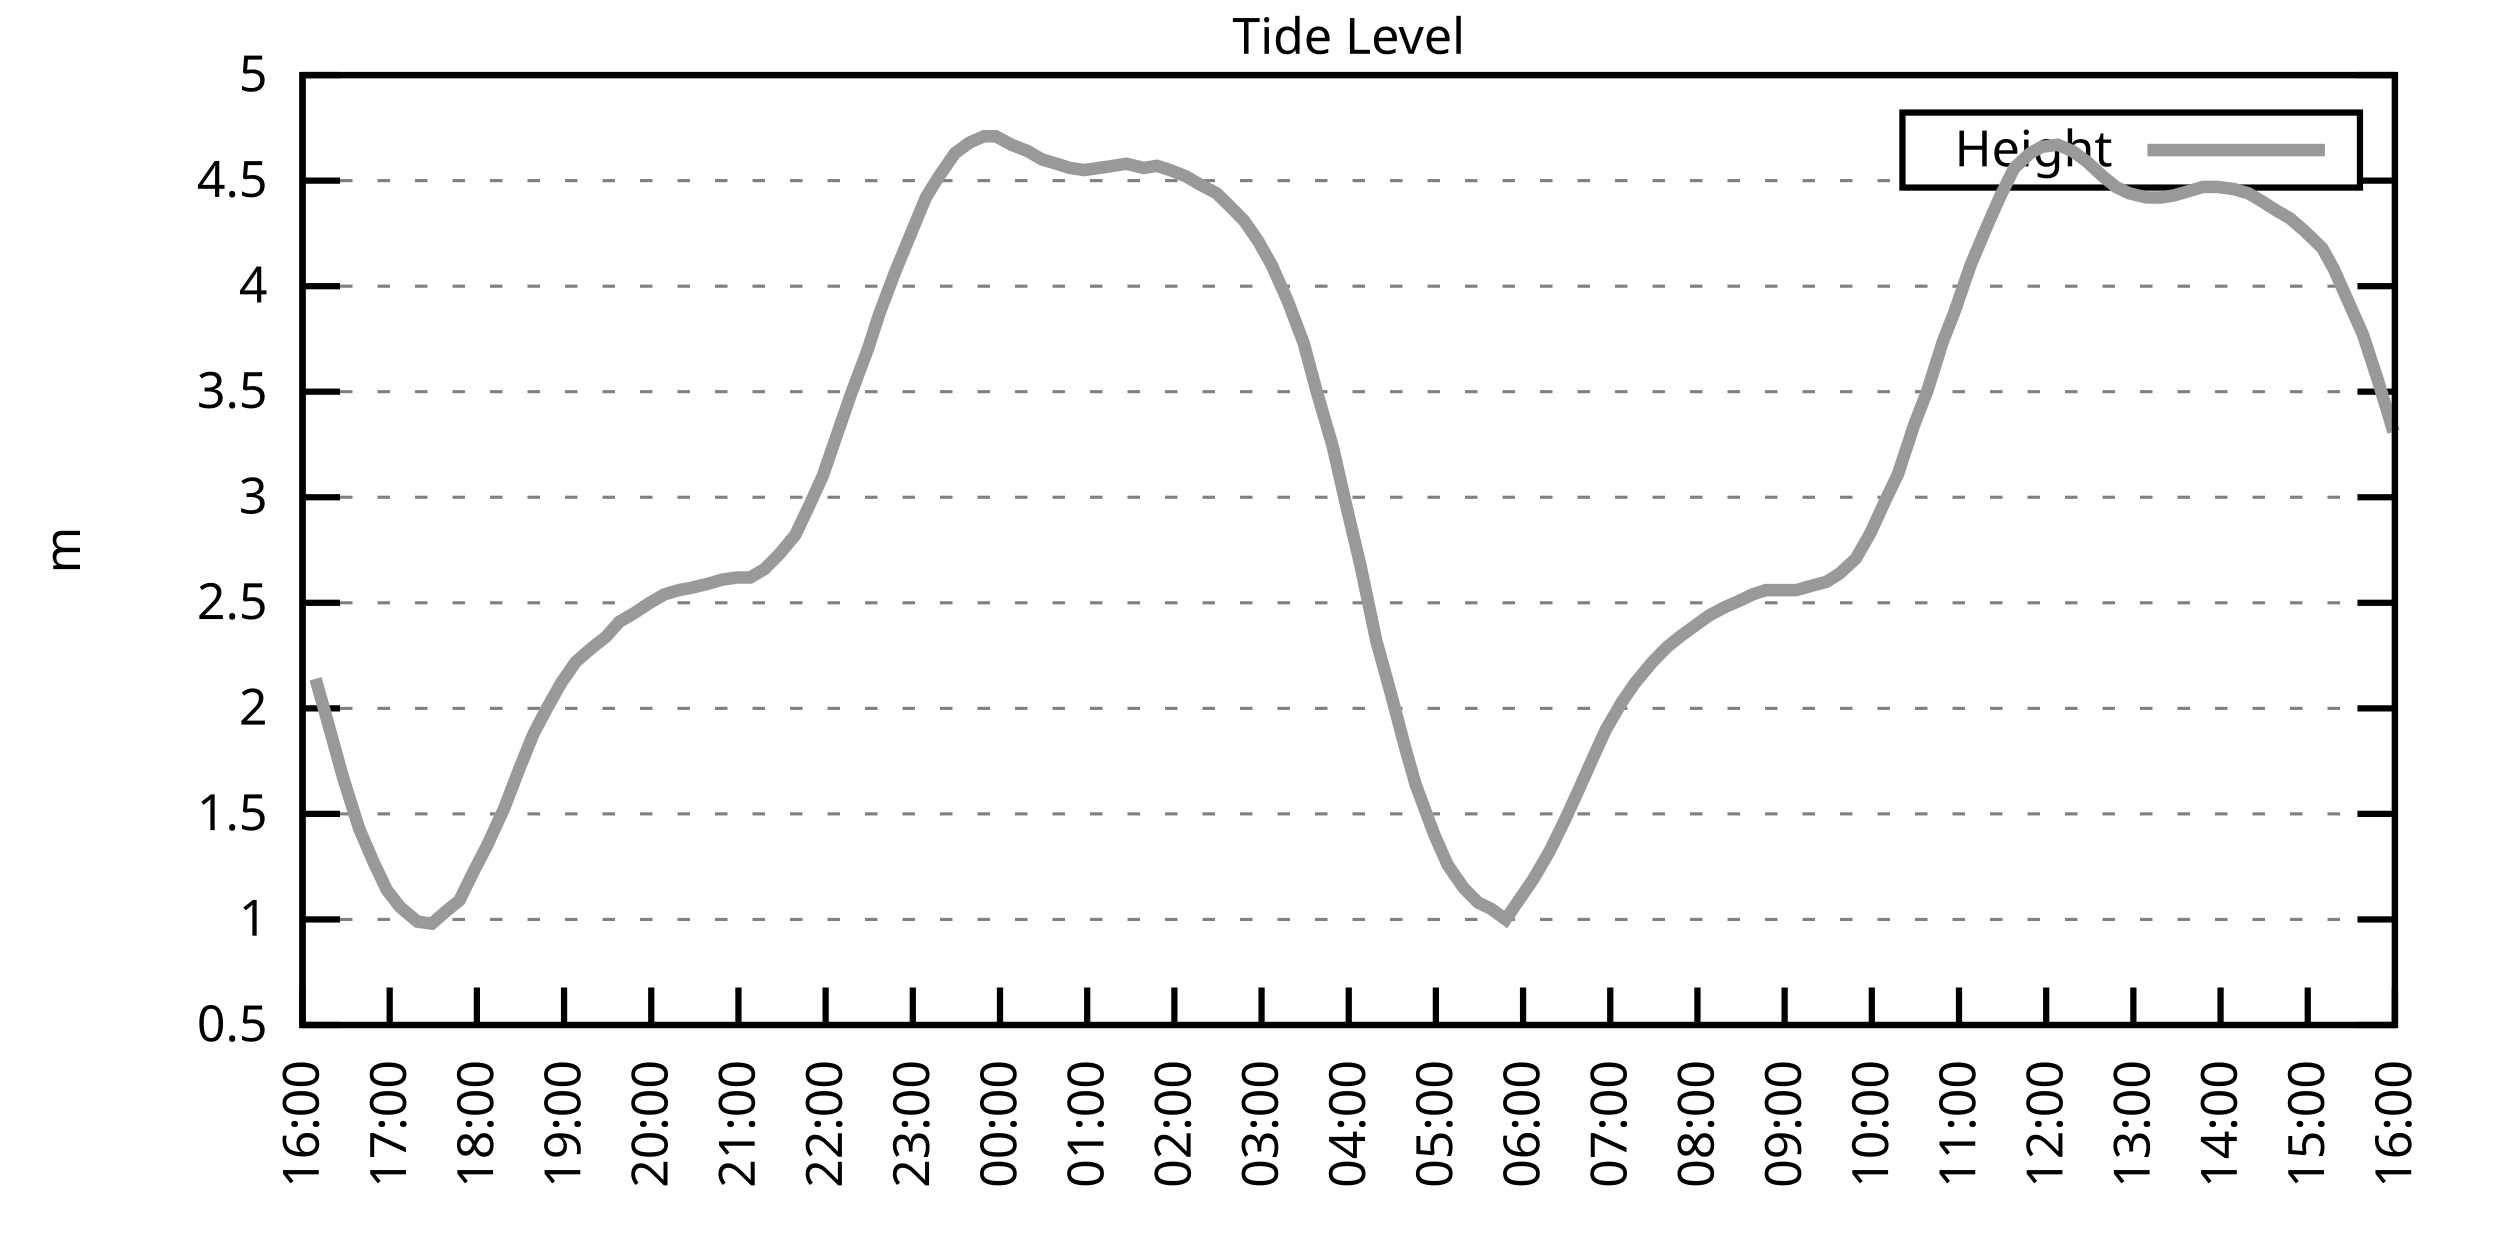
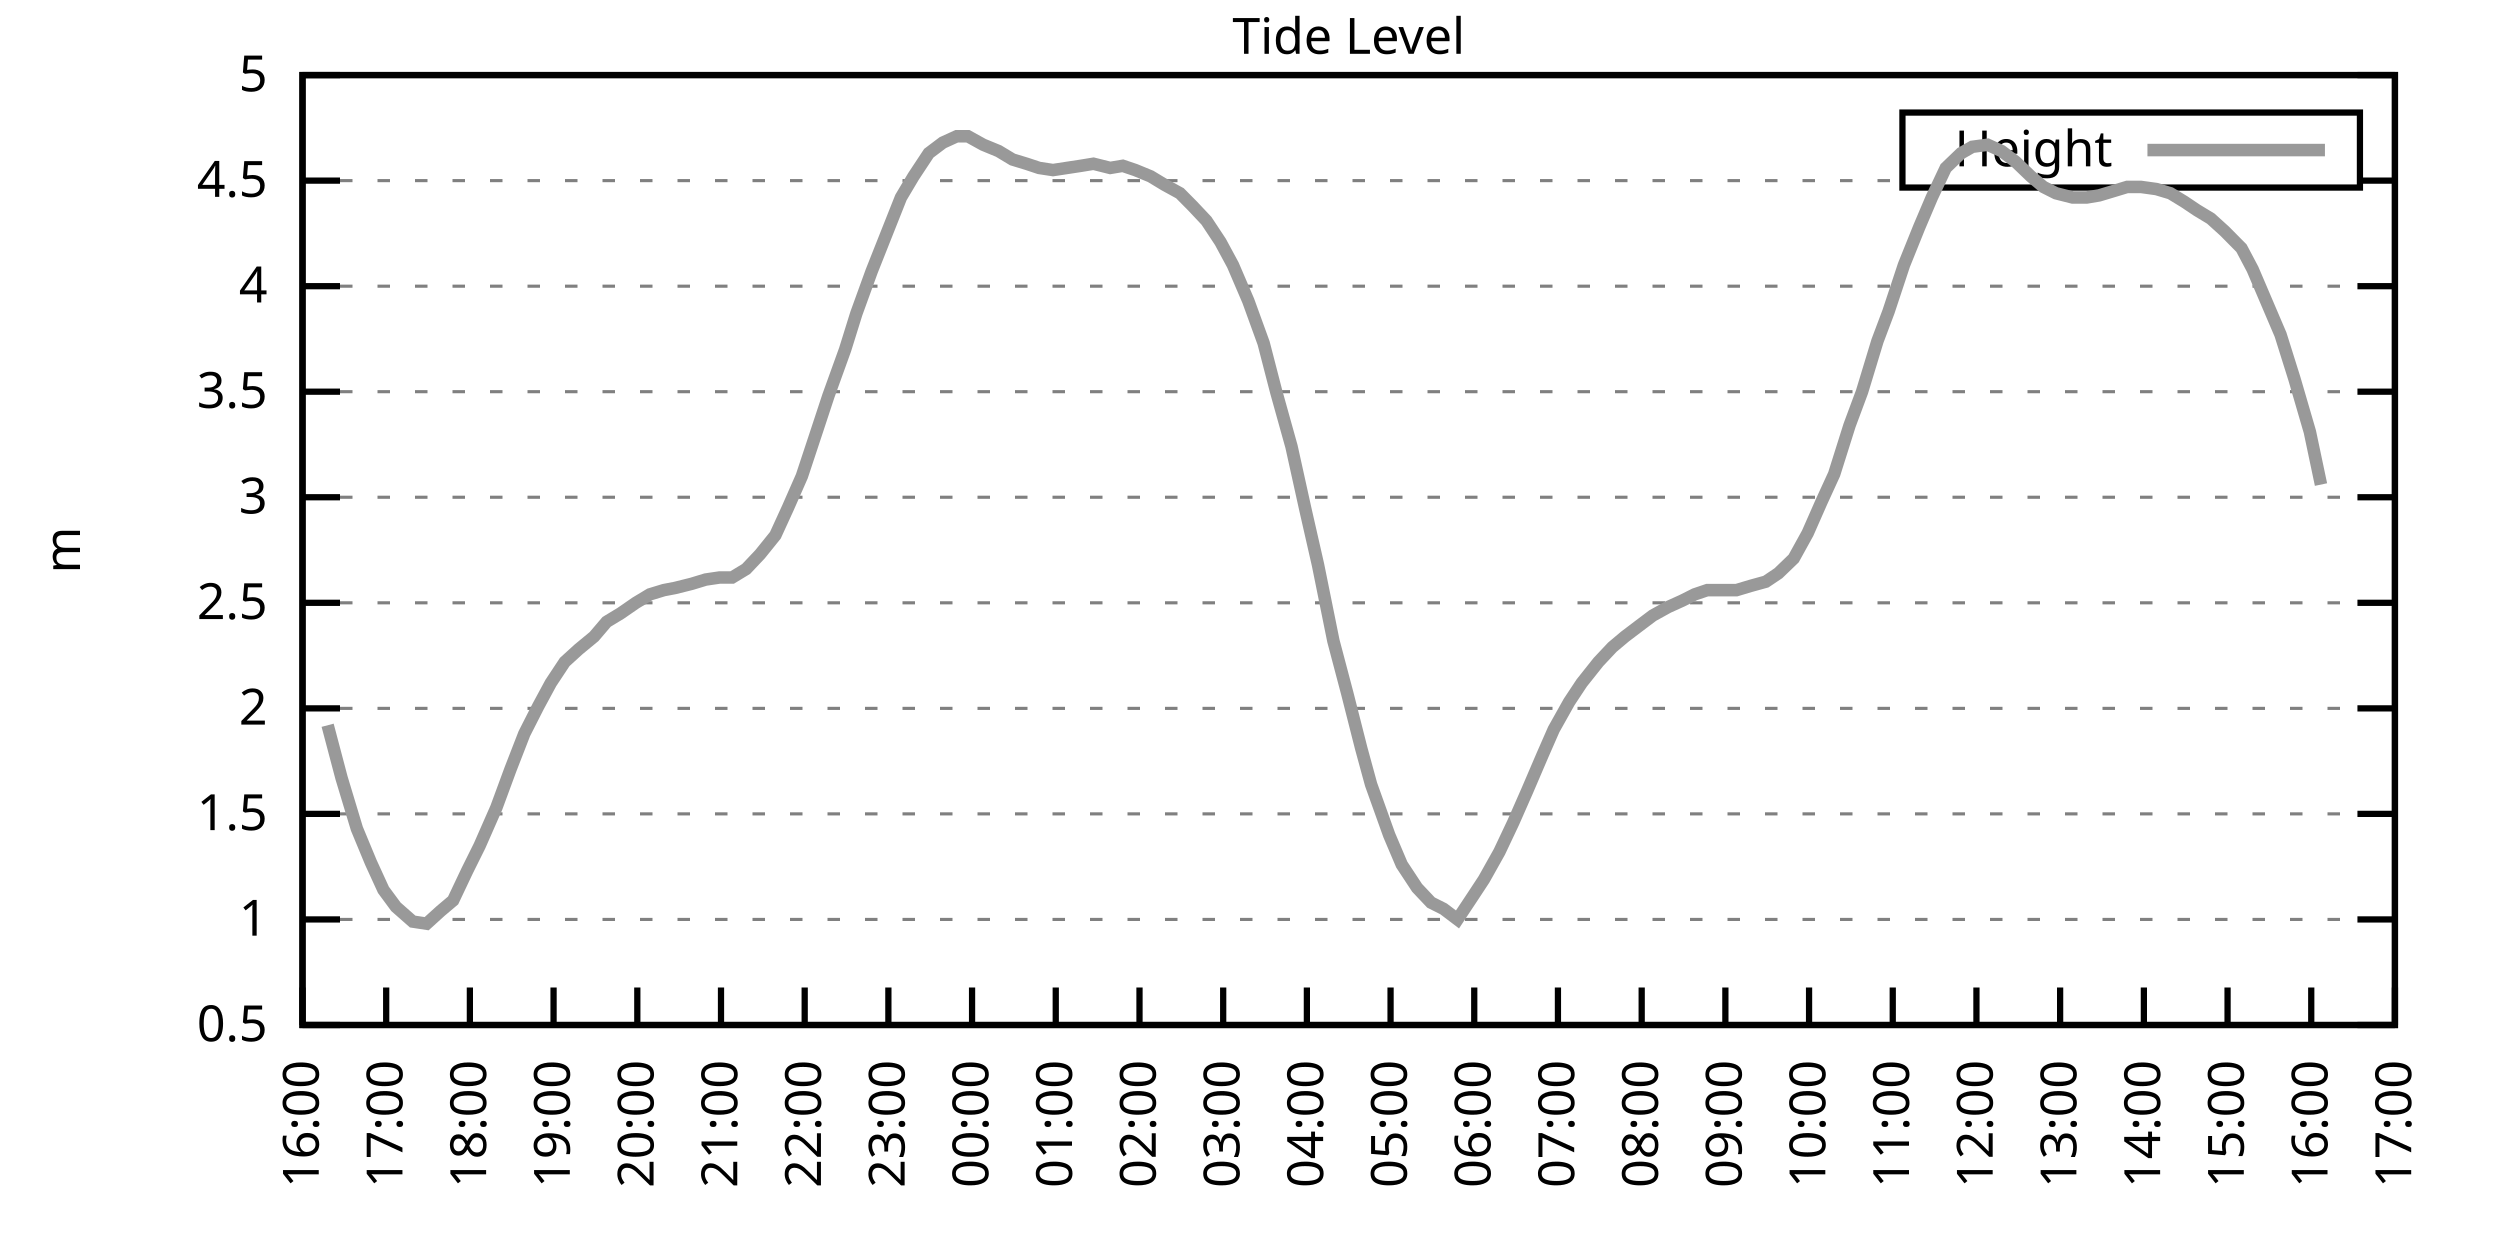
<svg xmlns="http://www.w3.org/2000/svg" xmlns:xlink="http://www.w3.org/1999/xlink" width="400" height="200" viewBox="0 0 400 200">
  <g id="gnuplot_canvas">
    <rect x="0" y="0" width="400" height="200" fill="none" />
    <defs>
      <circle id="gpDot" r="0.5" stroke-width="0.5" stroke="currentColor" />
      <path id="gpPt0" stroke-width="0.333" stroke="currentColor" d="M-1,0 h2 M0,-1 v2" />
      <path id="gpPt1" stroke-width="0.333" stroke="currentColor" d="M-1,-1 L1,1 M1,-1 L-1,1" />
      <path id="gpPt2" stroke-width="0.333" stroke="currentColor" d="M-1,0 L1,0 M0,-1 L0,1 M-1,-1 L1,1 M-1,1 L1,-1" />
      <rect id="gpPt3" stroke-width="0.333" stroke="currentColor" x="-1" y="-1" width="2" height="2" />
      <rect id="gpPt4" stroke-width="0.333" stroke="currentColor" fill="currentColor" x="-1" y="-1" width="2" height="2" />
      <circle id="gpPt5" stroke-width="0.333" stroke="currentColor" cx="0" cy="0" r="1" />
      <use xlink:href="#gpPt5" id="gpPt6" fill="currentColor" stroke="none" />
      <path id="gpPt7" stroke-width="0.333" stroke="currentColor" d="M0,-1.33 L-1.33,0.67 L1.33,0.67 z" />
      <use xlink:href="#gpPt7" id="gpPt8" fill="currentColor" stroke="none" />
      <use xlink:href="#gpPt7" id="gpPt9" stroke="currentColor" transform="rotate(180)" />
      <use xlink:href="#gpPt9" id="gpPt10" fill="currentColor" stroke="none" />
      <use xlink:href="#gpPt3" id="gpPt11" stroke="currentColor" transform="rotate(45)" />
      <use xlink:href="#gpPt11" id="gpPt12" fill="currentColor" stroke="none" />
      <path id="gpPt13" stroke-width="0.333" stroke="currentColor" d="M0,1.330 L1.265,0.411 L0.782,-1.067 L-0.782,-1.076 L-1.265,0.411 z" />
      <use xlink:href="#gpPt13" id="gpPt14" fill="currentColor" stroke="none" />
      <filter id="textbox" filterUnits="objectBoundingBox" x="0" y="0" height="1" width="1">
        <feFlood flood-color="white" flood-opacity="1" result="bgnd" />
        <feComposite in="SourceGraphic" in2="bgnd" operator="atop" />
      </filter>
      <filter id="greybox" filterUnits="objectBoundingBox" x="0" y="0" height="1" width="1">
        <feFlood flood-color="lightgrey" flood-opacity="1" result="grey" />
        <feComposite in="SourceGraphic" in2="grey" operator="atop" />
      </filter>
    </defs>
    <g fill="none" color="white" stroke="currentColor" stroke-width="1.00" stroke-linecap="butt" stroke-linejoin="miter">
</g>
    <g fill="none" color="black" stroke="currentColor" stroke-width="1.00" stroke-linecap="butt" stroke-linejoin="miter">
      <g stroke="none" shape-rendering="crispEdges">
        <polygon fill="rgb(255, 255, 255)" points="48.40,164.00 383.18,164.00 383.18,12.02 48.40,12.02 " />
      </g>
    </g>
    <g fill="none" color="black" stroke="currentColor" stroke-width="1.00" stroke-linecap="butt" stroke-linejoin="miter">
</g>
    <g fill="none" color="black" stroke="black" stroke-width="0.50" stroke-linecap="butt" stroke-linejoin="miter">
</g>
    <g fill="none" color="gray" stroke="currentColor" stroke-width="0.50" stroke-linecap="butt" stroke-linejoin="miter">
      <path stroke="gray" stroke-dasharray="2,4" class="gridline" d="M48.40,164.00 L383.19,164.00  " />
    </g>
    <g fill="none" color="gray" stroke="gray" stroke-width="1.00" stroke-linecap="butt" stroke-linejoin="miter">
</g>
    <g fill="none" color="black" stroke="currentColor" stroke-width="1.00" stroke-linecap="butt" stroke-linejoin="miter">
      <path stroke="black" d="M48.40,164.00 L54.40,164.00 M383.19,164.00 L377.19,164.00  " />
      <g transform="translate(42.80,166.60)" stroke="none" fill="black" font-family="Sans" font-size="8.00" text-anchor="end">
        <text>
          <tspan font-family="Sans"> 0.5</tspan>
        </text>
      </g>
    </g>
    <g fill="none" color="black" stroke="currentColor" stroke-width="1.00" stroke-linecap="butt" stroke-linejoin="miter">
</g>
    <g fill="none" color="black" stroke="black" stroke-width="0.50" stroke-linecap="butt" stroke-linejoin="miter">
</g>
    <g fill="none" color="gray" stroke="currentColor" stroke-width="0.50" stroke-linecap="butt" stroke-linejoin="miter">
      <path stroke="gray" stroke-dasharray="2,4" class="gridline" d="M48.40,147.11 L383.19,147.11  " />
    </g>
    <g fill="none" color="gray" stroke="gray" stroke-width="1.00" stroke-linecap="butt" stroke-linejoin="miter">
</g>
    <g fill="none" color="black" stroke="currentColor" stroke-width="1.00" stroke-linecap="butt" stroke-linejoin="miter">
      <path stroke="black" d="M48.40,147.11 L54.40,147.11 M383.19,147.11 L377.19,147.11  " />
      <g transform="translate(42.80,149.71)" stroke="none" fill="black" font-family="Sans" font-size="8.00" text-anchor="end">
        <text>
          <tspan font-family="Sans"> 1</tspan>
        </text>
      </g>
    </g>
    <g fill="none" color="black" stroke="currentColor" stroke-width="1.00" stroke-linecap="butt" stroke-linejoin="miter">
</g>
    <g fill="none" color="black" stroke="black" stroke-width="0.50" stroke-linecap="butt" stroke-linejoin="miter">
</g>
    <g fill="none" color="gray" stroke="currentColor" stroke-width="0.50" stroke-linecap="butt" stroke-linejoin="miter">
      <path stroke="gray" stroke-dasharray="2,4" class="gridline" d="M48.40,130.22 L383.19,130.22  " />
    </g>
    <g fill="none" color="gray" stroke="gray" stroke-width="1.00" stroke-linecap="butt" stroke-linejoin="miter">
</g>
    <g fill="none" color="black" stroke="currentColor" stroke-width="1.00" stroke-linecap="butt" stroke-linejoin="miter">
      <path stroke="black" d="M48.40,130.22 L54.40,130.22 M383.19,130.22 L377.19,130.22  " />
      <g transform="translate(42.80,132.82)" stroke="none" fill="black" font-family="Sans" font-size="8.00" text-anchor="end">
        <text>
          <tspan font-family="Sans"> 1.5</tspan>
        </text>
      </g>
    </g>
    <g fill="none" color="black" stroke="currentColor" stroke-width="1.00" stroke-linecap="butt" stroke-linejoin="miter">
</g>
    <g fill="none" color="black" stroke="black" stroke-width="0.50" stroke-linecap="butt" stroke-linejoin="miter">
</g>
    <g fill="none" color="gray" stroke="currentColor" stroke-width="0.50" stroke-linecap="butt" stroke-linejoin="miter">
      <path stroke="gray" stroke-dasharray="2,4" class="gridline" d="M48.40,113.34 L383.19,113.34  " />
    </g>
    <g fill="none" color="gray" stroke="gray" stroke-width="1.00" stroke-linecap="butt" stroke-linejoin="miter">
</g>
    <g fill="none" color="black" stroke="currentColor" stroke-width="1.00" stroke-linecap="butt" stroke-linejoin="miter">
      <path stroke="black" d="M48.40,113.34 L54.40,113.34 M383.19,113.34 L377.19,113.34  " />
      <g transform="translate(42.80,115.94)" stroke="none" fill="black" font-family="Sans" font-size="8.00" text-anchor="end">
        <text>
          <tspan font-family="Sans"> 2</tspan>
        </text>
      </g>
    </g>
    <g fill="none" color="black" stroke="currentColor" stroke-width="1.00" stroke-linecap="butt" stroke-linejoin="miter">
</g>
    <g fill="none" color="black" stroke="black" stroke-width="0.50" stroke-linecap="butt" stroke-linejoin="miter">
</g>
    <g fill="none" color="gray" stroke="currentColor" stroke-width="0.50" stroke-linecap="butt" stroke-linejoin="miter">
      <path stroke="gray" stroke-dasharray="2,4" class="gridline" d="M48.40,96.45 L383.19,96.45  " />
    </g>
    <g fill="none" color="gray" stroke="gray" stroke-width="1.00" stroke-linecap="butt" stroke-linejoin="miter">
</g>
    <g fill="none" color="black" stroke="currentColor" stroke-width="1.00" stroke-linecap="butt" stroke-linejoin="miter">
      <path stroke="black" d="M48.40,96.45 L54.40,96.45 M383.19,96.45 L377.19,96.45  " />
      <g transform="translate(42.80,99.05)" stroke="none" fill="black" font-family="Sans" font-size="8.00" text-anchor="end">
        <text>
          <tspan font-family="Sans"> 2.5</tspan>
        </text>
      </g>
    </g>
    <g fill="none" color="black" stroke="currentColor" stroke-width="1.00" stroke-linecap="butt" stroke-linejoin="miter">
</g>
    <g fill="none" color="black" stroke="black" stroke-width="0.50" stroke-linecap="butt" stroke-linejoin="miter">
</g>
    <g fill="none" color="gray" stroke="currentColor" stroke-width="0.50" stroke-linecap="butt" stroke-linejoin="miter">
      <path stroke="gray" stroke-dasharray="2,4" class="gridline" d="M48.40,79.56 L383.19,79.56  " />
    </g>
    <g fill="none" color="gray" stroke="gray" stroke-width="1.00" stroke-linecap="butt" stroke-linejoin="miter">
</g>
    <g fill="none" color="black" stroke="currentColor" stroke-width="1.00" stroke-linecap="butt" stroke-linejoin="miter">
      <path stroke="black" d="M48.40,79.56 L54.40,79.56 M383.19,79.56 L377.19,79.56  " />
      <g transform="translate(42.80,82.16)" stroke="none" fill="black" font-family="Sans" font-size="8.00" text-anchor="end">
        <text>
          <tspan font-family="Sans"> 3</tspan>
        </text>
      </g>
    </g>
    <g fill="none" color="black" stroke="currentColor" stroke-width="1.00" stroke-linecap="butt" stroke-linejoin="miter">
</g>
    <g fill="none" color="black" stroke="black" stroke-width="0.50" stroke-linecap="butt" stroke-linejoin="miter">
</g>
    <g fill="none" color="gray" stroke="currentColor" stroke-width="0.50" stroke-linecap="butt" stroke-linejoin="miter">
      <path stroke="gray" stroke-dasharray="2,4" class="gridline" d="M48.40,62.67 L383.19,62.67  " />
    </g>
    <g fill="none" color="gray" stroke="gray" stroke-width="1.00" stroke-linecap="butt" stroke-linejoin="miter">
</g>
    <g fill="none" color="black" stroke="currentColor" stroke-width="1.00" stroke-linecap="butt" stroke-linejoin="miter">
      <path stroke="black" d="M48.40,62.67 L54.40,62.67 M383.19,62.67 L377.19,62.67  " />
      <g transform="translate(42.80,65.27)" stroke="none" fill="black" font-family="Sans" font-size="8.00" text-anchor="end">
        <text>
          <tspan font-family="Sans"> 3.5</tspan>
        </text>
      </g>
    </g>
    <g fill="none" color="black" stroke="currentColor" stroke-width="1.00" stroke-linecap="butt" stroke-linejoin="miter">
</g>
    <g fill="none" color="black" stroke="black" stroke-width="0.50" stroke-linecap="butt" stroke-linejoin="miter">
</g>
    <g fill="none" color="gray" stroke="currentColor" stroke-width="0.50" stroke-linecap="butt" stroke-linejoin="miter">
      <path stroke="gray" stroke-dasharray="2,4" class="gridline" d="M48.40,45.79 L383.19,45.79  " />
    </g>
    <g fill="none" color="gray" stroke="gray" stroke-width="1.00" stroke-linecap="butt" stroke-linejoin="miter">
</g>
    <g fill="none" color="black" stroke="currentColor" stroke-width="1.00" stroke-linecap="butt" stroke-linejoin="miter">
      <path stroke="black" d="M48.40,45.79 L54.40,45.79 M383.19,45.79 L377.19,45.79  " />
      <g transform="translate(42.80,48.39)" stroke="none" fill="black" font-family="Sans" font-size="8.00" text-anchor="end">
        <text>
          <tspan font-family="Sans"> 4</tspan>
        </text>
      </g>
    </g>
    <g fill="none" color="black" stroke="currentColor" stroke-width="1.00" stroke-linecap="butt" stroke-linejoin="miter">
</g>
    <g fill="none" color="black" stroke="black" stroke-width="0.50" stroke-linecap="butt" stroke-linejoin="miter">
</g>
    <g fill="none" color="gray" stroke="currentColor" stroke-width="0.50" stroke-linecap="butt" stroke-linejoin="miter">
      <path stroke="gray" stroke-dasharray="2,4" class="gridline" d="M48.40,28.90 L304.39,28.90 M377.59,28.90 L383.19,28.90  " />
    </g>
    <g fill="none" color="gray" stroke="gray" stroke-width="1.00" stroke-linecap="butt" stroke-linejoin="miter">
</g>
    <g fill="none" color="black" stroke="currentColor" stroke-width="1.00" stroke-linecap="butt" stroke-linejoin="miter">
      <path stroke="black" d="M48.40,28.90 L54.40,28.90 M383.19,28.90 L377.19,28.90  " />
      <g transform="translate(42.80,31.50)" stroke="none" fill="black" font-family="Sans" font-size="8.00" text-anchor="end">
        <text>
          <tspan font-family="Sans"> 4.5</tspan>
        </text>
      </g>
    </g>
    <g fill="none" color="black" stroke="currentColor" stroke-width="1.00" stroke-linecap="butt" stroke-linejoin="miter">
</g>
    <g fill="none" color="black" stroke="black" stroke-width="0.50" stroke-linecap="butt" stroke-linejoin="miter">
</g>
    <g fill="none" color="gray" stroke="currentColor" stroke-width="0.50" stroke-linecap="butt" stroke-linejoin="miter">
      <path stroke="gray" stroke-dasharray="2,4" class="gridline" d="M48.40,12.01 L383.19,12.01  " />
    </g>
    <g fill="none" color="gray" stroke="gray" stroke-width="1.00" stroke-linecap="butt" stroke-linejoin="miter">
</g>
    <g fill="none" color="black" stroke="currentColor" stroke-width="1.00" stroke-linecap="butt" stroke-linejoin="miter">
      <path stroke="black" d="M48.40,12.01 L54.40,12.01 M383.19,12.01 L377.19,12.01  " />
      <g transform="translate(42.80,14.61)" stroke="none" fill="black" font-family="Sans" font-size="8.00" text-anchor="end">
        <text>
          <tspan font-family="Sans"> 5</tspan>
        </text>
      </g>
    </g>
    <g fill="none" color="black" stroke="currentColor" stroke-width="1.00" stroke-linecap="butt" stroke-linejoin="miter">
      <path stroke="black" d="M48.40,164.00 L48.40,158.00  " />
      <g transform="translate(51.00,169.60) rotate(270.00)" stroke="none" fill="black" font-family="Sans" font-size="8.00" text-anchor="end">
        <text>
          <tspan font-family="Sans">16:00</tspan>
        </text>
      </g>
    </g>
    <g fill="none" color="black" stroke="currentColor" stroke-width="1.00" stroke-linecap="butt" stroke-linejoin="miter">
-       <path stroke="black" d="M62.35,164.00 L62.35,158.00  " />
-       <g transform="translate(64.95,169.60) rotate(270.00)" stroke="none" fill="black" font-family="Sans" font-size="8.00" text-anchor="end">
+       <path stroke="black" d="M61.79,164.00 L61.79,158.00  " />
+       <g transform="translate(64.39,169.60) rotate(270.00)" stroke="none" fill="black" font-family="Sans" font-size="8.00" text-anchor="end">
        <text>
          <tspan font-family="Sans">17:00</tspan>
        </text>
      </g>
    </g>
    <g fill="none" color="black" stroke="currentColor" stroke-width="1.00" stroke-linecap="butt" stroke-linejoin="miter">
-       <path stroke="black" d="M76.30,164.00 L76.30,158.00  " />
-       <g transform="translate(78.90,169.60) rotate(270.00)" stroke="none" fill="black" font-family="Sans" font-size="8.00" text-anchor="end">
+       <path stroke="black" d="M75.18,164.00 L75.18,158.00  " />
+       <g transform="translate(77.78,169.60) rotate(270.00)" stroke="none" fill="black" font-family="Sans" font-size="8.00" text-anchor="end">
        <text>
          <tspan font-family="Sans">18:00</tspan>
        </text>
      </g>
    </g>
    <g fill="none" color="black" stroke="currentColor" stroke-width="1.00" stroke-linecap="butt" stroke-linejoin="miter">
-       <path stroke="black" d="M90.25,164.00 L90.25,158.00  " />
-       <g transform="translate(92.85,169.60) rotate(270.00)" stroke="none" fill="black" font-family="Sans" font-size="8.00" text-anchor="end">
+       <path stroke="black" d="M88.57,164.00 L88.57,158.00  " />
+       <g transform="translate(91.17,169.60) rotate(270.00)" stroke="none" fill="black" font-family="Sans" font-size="8.00" text-anchor="end">
        <text>
          <tspan font-family="Sans">19:00</tspan>
        </text>
      </g>
    </g>
    <g fill="none" color="black" stroke="currentColor" stroke-width="1.00" stroke-linecap="butt" stroke-linejoin="miter">
-       <path stroke="black" d="M104.20,164.00 L104.20,158.00  " />
-       <g transform="translate(106.80,169.60) rotate(270.00)" stroke="none" fill="black" font-family="Sans" font-size="8.00" text-anchor="end">
+       <path stroke="black" d="M101.97,164.00 L101.97,158.00  " />
+       <g transform="translate(104.57,169.60) rotate(270.00)" stroke="none" fill="black" font-family="Sans" font-size="8.00" text-anchor="end">
        <text>
          <tspan font-family="Sans">20:00</tspan>
        </text>
      </g>
    </g>
    <g fill="none" color="black" stroke="currentColor" stroke-width="1.00" stroke-linecap="butt" stroke-linejoin="miter">
-       <path stroke="black" d="M118.15,164.00 L118.15,158.00  " />
-       <g transform="translate(120.75,169.60) rotate(270.00)" stroke="none" fill="black" font-family="Sans" font-size="8.00" text-anchor="end">
+       <path stroke="black" d="M115.36,164.00 L115.36,158.00  " />
+       <g transform="translate(117.96,169.60) rotate(270.00)" stroke="none" fill="black" font-family="Sans" font-size="8.00" text-anchor="end">
        <text>
          <tspan font-family="Sans">21:00</tspan>
        </text>
      </g>
    </g>
    <g fill="none" color="black" stroke="currentColor" stroke-width="1.00" stroke-linecap="butt" stroke-linejoin="miter">
-       <path stroke="black" d="M132.10,164.00 L132.10,158.00  " />
-       <g transform="translate(134.70,169.60) rotate(270.00)" stroke="none" fill="black" font-family="Sans" font-size="8.00" text-anchor="end">
+       <path stroke="black" d="M128.75,164.00 L128.75,158.00  " />
+       <g transform="translate(131.35,169.60) rotate(270.00)" stroke="none" fill="black" font-family="Sans" font-size="8.00" text-anchor="end">
        <text>
          <tspan font-family="Sans">22:00</tspan>
        </text>
      </g>
    </g>
    <g fill="none" color="black" stroke="currentColor" stroke-width="1.00" stroke-linecap="butt" stroke-linejoin="miter">
-       <path stroke="black" d="M146.05,164.00 L146.05,158.00  " />
-       <g transform="translate(148.65,169.60) rotate(270.00)" stroke="none" fill="black" font-family="Sans" font-size="8.00" text-anchor="end">
+       <path stroke="black" d="M142.14,164.00 L142.14,158.00  " />
+       <g transform="translate(144.74,169.60) rotate(270.00)" stroke="none" fill="black" font-family="Sans" font-size="8.00" text-anchor="end">
        <text>
          <tspan font-family="Sans">23:00</tspan>
        </text>
      </g>
    </g>
    <g fill="none" color="black" stroke="currentColor" stroke-width="1.00" stroke-linecap="butt" stroke-linejoin="miter">
-       <path stroke="black" d="M160.00,164.00 L160.00,158.00  " />
-       <g transform="translate(162.60,169.60) rotate(270.00)" stroke="none" fill="black" font-family="Sans" font-size="8.00" text-anchor="end">
+       <path stroke="black" d="M155.53,164.00 L155.53,158.00  " />
+       <g transform="translate(158.13,169.60) rotate(270.00)" stroke="none" fill="black" font-family="Sans" font-size="8.00" text-anchor="end">
        <text>
          <tspan font-family="Sans">00:00</tspan>
        </text>
      </g>
    </g>
    <g fill="none" color="black" stroke="currentColor" stroke-width="1.00" stroke-linecap="butt" stroke-linejoin="miter">
-       <path stroke="black" d="M173.95,164.00 L173.95,158.00  " />
-       <g transform="translate(176.55,169.60) rotate(270.00)" stroke="none" fill="black" font-family="Sans" font-size="8.00" text-anchor="end">
+       <path stroke="black" d="M168.92,164.00 L168.92,158.00  " />
+       <g transform="translate(171.52,169.60) rotate(270.00)" stroke="none" fill="black" font-family="Sans" font-size="8.00" text-anchor="end">
        <text>
          <tspan font-family="Sans">01:00</tspan>
        </text>
      </g>
    </g>
    <g fill="none" color="black" stroke="currentColor" stroke-width="1.00" stroke-linecap="butt" stroke-linejoin="miter">
-       <path stroke="black" d="M187.90,164.00 L187.90,158.00  " />
-       <g transform="translate(190.50,169.60) rotate(270.00)" stroke="none" fill="black" font-family="Sans" font-size="8.00" text-anchor="end">
+       <path stroke="black" d="M182.32,164.00 L182.32,158.00  " />
+       <g transform="translate(184.92,169.60) rotate(270.00)" stroke="none" fill="black" font-family="Sans" font-size="8.00" text-anchor="end">
        <text>
          <tspan font-family="Sans">02:00</tspan>
        </text>
      </g>
    </g>
    <g fill="none" color="black" stroke="currentColor" stroke-width="1.00" stroke-linecap="butt" stroke-linejoin="miter">
-       <path stroke="black" d="M201.85,164.00 L201.85,158.00  " />
-       <g transform="translate(204.45,169.60) rotate(270.00)" stroke="none" fill="black" font-family="Sans" font-size="8.00" text-anchor="end">
+       <path stroke="black" d="M195.71,164.00 L195.71,158.00  " />
+       <g transform="translate(198.31,169.60) rotate(270.00)" stroke="none" fill="black" font-family="Sans" font-size="8.00" text-anchor="end">
        <text>
          <tspan font-family="Sans">03:00</tspan>
        </text>
      </g>
    </g>
    <g fill="none" color="black" stroke="currentColor" stroke-width="1.00" stroke-linecap="butt" stroke-linejoin="miter">
-       <path stroke="black" d="M215.80,164.00 L215.80,158.00  " />
-       <g transform="translate(218.40,169.60) rotate(270.00)" stroke="none" fill="black" font-family="Sans" font-size="8.00" text-anchor="end">
+       <path stroke="black" d="M209.10,164.00 L209.10,158.00  " />
+       <g transform="translate(211.70,169.60) rotate(270.00)" stroke="none" fill="black" font-family="Sans" font-size="8.00" text-anchor="end">
        <text>
          <tspan font-family="Sans">04:00</tspan>
        </text>
      </g>
    </g>
    <g fill="none" color="black" stroke="currentColor" stroke-width="1.00" stroke-linecap="butt" stroke-linejoin="miter">
-       <path stroke="black" d="M229.74,164.00 L229.74,158.00  " />
-       <g transform="translate(232.34,169.60) rotate(270.00)" stroke="none" fill="black" font-family="Sans" font-size="8.00" text-anchor="end">
+       <path stroke="black" d="M222.49,164.00 L222.49,158.00  " />
+       <g transform="translate(225.09,169.60) rotate(270.00)" stroke="none" fill="black" font-family="Sans" font-size="8.00" text-anchor="end">
        <text>
          <tspan font-family="Sans">05:00</tspan>
        </text>
      </g>
    </g>
    <g fill="none" color="black" stroke="currentColor" stroke-width="1.00" stroke-linecap="butt" stroke-linejoin="miter">
-       <path stroke="black" d="M243.69,164.00 L243.69,158.00  " />
-       <g transform="translate(246.29,169.60) rotate(270.00)" stroke="none" fill="black" font-family="Sans" font-size="8.00" text-anchor="end">
+       <path stroke="black" d="M235.88,164.00 L235.88,158.00  " />
+       <g transform="translate(238.48,169.60) rotate(270.00)" stroke="none" fill="black" font-family="Sans" font-size="8.00" text-anchor="end">
        <text>
          <tspan font-family="Sans">06:00</tspan>
        </text>
      </g>
    </g>
    <g fill="none" color="black" stroke="currentColor" stroke-width="1.00" stroke-linecap="butt" stroke-linejoin="miter">
-       <path stroke="black" d="M257.64,164.00 L257.64,158.00  " />
-       <g transform="translate(260.24,169.60) rotate(270.00)" stroke="none" fill="black" font-family="Sans" font-size="8.00" text-anchor="end">
+       <path stroke="black" d="M249.27,164.00 L249.27,158.00  " />
+       <g transform="translate(251.87,169.60) rotate(270.00)" stroke="none" fill="black" font-family="Sans" font-size="8.00" text-anchor="end">
        <text>
          <tspan font-family="Sans">07:00</tspan>
        </text>
      </g>
    </g>
    <g fill="none" color="black" stroke="currentColor" stroke-width="1.00" stroke-linecap="butt" stroke-linejoin="miter">
-       <path stroke="black" d="M271.59,164.00 L271.59,158.00  " />
-       <g transform="translate(274.19,169.60) rotate(270.00)" stroke="none" fill="black" font-family="Sans" font-size="8.00" text-anchor="end">
+       <path stroke="black" d="M262.67,164.00 L262.67,158.00  " />
+       <g transform="translate(265.27,169.60) rotate(270.00)" stroke="none" fill="black" font-family="Sans" font-size="8.00" text-anchor="end">
        <text>
          <tspan font-family="Sans">08:00</tspan>
        </text>
      </g>
    </g>
    <g fill="none" color="black" stroke="currentColor" stroke-width="1.00" stroke-linecap="butt" stroke-linejoin="miter">
-       <path stroke="black" d="M285.54,164.00 L285.54,158.00  " />
-       <g transform="translate(288.14,169.60) rotate(270.00)" stroke="none" fill="black" font-family="Sans" font-size="8.00" text-anchor="end">
+       <path stroke="black" d="M276.06,164.00 L276.06,158.00  " />
+       <g transform="translate(278.66,169.60) rotate(270.00)" stroke="none" fill="black" font-family="Sans" font-size="8.00" text-anchor="end">
        <text>
          <tspan font-family="Sans">09:00</tspan>
        </text>
      </g>
    </g>
    <g fill="none" color="black" stroke="currentColor" stroke-width="1.00" stroke-linecap="butt" stroke-linejoin="miter">
-       <path stroke="black" d="M299.49,164.00 L299.49,158.00  " />
-       <g transform="translate(302.09,169.60) rotate(270.00)" stroke="none" fill="black" font-family="Sans" font-size="8.00" text-anchor="end">
+       <path stroke="black" d="M289.45,164.00 L289.45,158.00  " />
+       <g transform="translate(292.05,169.60) rotate(270.00)" stroke="none" fill="black" font-family="Sans" font-size="8.00" text-anchor="end">
        <text>
          <tspan font-family="Sans">10:00</tspan>
        </text>
      </g>
    </g>
    <g fill="none" color="black" stroke="currentColor" stroke-width="1.00" stroke-linecap="butt" stroke-linejoin="miter">
-       <path stroke="black" d="M313.44,164.00 L313.44,158.00  " />
-       <g transform="translate(316.04,169.60) rotate(270.00)" stroke="none" fill="black" font-family="Sans" font-size="8.00" text-anchor="end">
+       <path stroke="black" d="M302.84,164.00 L302.84,158.00  " />
+       <g transform="translate(305.44,169.60) rotate(270.00)" stroke="none" fill="black" font-family="Sans" font-size="8.00" text-anchor="end">
        <text>
          <tspan font-family="Sans">11:00</tspan>
        </text>
      </g>
    </g>
    <g fill="none" color="black" stroke="currentColor" stroke-width="1.00" stroke-linecap="butt" stroke-linejoin="miter">
-       <path stroke="black" d="M327.39,164.00 L327.39,158.00  " />
-       <g transform="translate(329.99,169.60) rotate(270.00)" stroke="none" fill="black" font-family="Sans" font-size="8.00" text-anchor="end">
+       <path stroke="black" d="M316.23,164.00 L316.23,158.00  " />
+       <g transform="translate(318.83,169.60) rotate(270.00)" stroke="none" fill="black" font-family="Sans" font-size="8.00" text-anchor="end">
        <text>
          <tspan font-family="Sans">12:00</tspan>
        </text>
      </g>
    </g>
    <g fill="none" color="black" stroke="currentColor" stroke-width="1.00" stroke-linecap="butt" stroke-linejoin="miter">
-       <path stroke="black" d="M341.34,164.00 L341.34,158.00  " />
-       <g transform="translate(343.94,169.60) rotate(270.00)" stroke="none" fill="black" font-family="Sans" font-size="8.00" text-anchor="end">
+       <path stroke="black" d="M329.62,164.00 L329.62,158.00  " />
+       <g transform="translate(332.22,169.60) rotate(270.00)" stroke="none" fill="black" font-family="Sans" font-size="8.00" text-anchor="end">
        <text>
          <tspan font-family="Sans">13:00</tspan>
        </text>
      </g>
    </g>
    <g fill="none" color="black" stroke="currentColor" stroke-width="1.00" stroke-linecap="butt" stroke-linejoin="miter">
-       <path stroke="black" d="M355.29,164.00 L355.29,158.00  " />
-       <g transform="translate(357.89,169.60) rotate(270.00)" stroke="none" fill="black" font-family="Sans" font-size="8.00" text-anchor="end">
+       <path stroke="black" d="M343.02,164.00 L343.02,158.00  " />
+       <g transform="translate(345.62,169.60) rotate(270.00)" stroke="none" fill="black" font-family="Sans" font-size="8.00" text-anchor="end">
        <text>
          <tspan font-family="Sans">14:00</tspan>
        </text>
      </g>
    </g>
    <g fill="none" color="black" stroke="currentColor" stroke-width="1.00" stroke-linecap="butt" stroke-linejoin="miter">
-       <path stroke="black" d="M369.24,164.00 L369.24,158.00  " />
-       <g transform="translate(371.84,169.60) rotate(270.00)" stroke="none" fill="black" font-family="Sans" font-size="8.00" text-anchor="end">
+       <path stroke="black" d="M356.41,164.00 L356.41,158.00  " />
+       <g transform="translate(359.01,169.60) rotate(270.00)" stroke="none" fill="black" font-family="Sans" font-size="8.00" text-anchor="end">
        <text>
          <tspan font-family="Sans">15:00</tspan>
+         </text>
+       </g>
+     </g>
+     <g fill="none" color="black" stroke="currentColor" stroke-width="1.00" stroke-linecap="butt" stroke-linejoin="miter">
+       <path stroke="black" d="M369.80,164.00 L369.80,158.00  " />
+       <g transform="translate(372.40,169.60) rotate(270.00)" stroke="none" fill="black" font-family="Sans" font-size="8.00" text-anchor="end">
+         <text>
+           <tspan font-family="Sans">16:00</tspan>
        </text>
      </g>
    </g>
    <g fill="none" color="black" stroke="currentColor" stroke-width="1.00" stroke-linecap="butt" stroke-linejoin="miter">
      <path stroke="black" d="M383.19,164.00 L383.19,158.00  " />
      <g transform="translate(385.79,169.60) rotate(270.00)" stroke="none" fill="black" font-family="Sans" font-size="8.00" text-anchor="end">
        <text>
-           <tspan font-family="Sans">16:00</tspan>
+           <tspan font-family="Sans">17:00</tspan>
        </text>
      </g>
    </g>
    <g fill="none" color="black" stroke="currentColor" stroke-width="1.00" stroke-linecap="butt" stroke-linejoin="miter">
</g>
    <g fill="none" color="black" stroke="currentColor" stroke-width="1.00" stroke-linecap="butt" stroke-linejoin="miter">
      <path stroke="black" d="M48.40,12.01 L48.40,164.00 L383.19,164.00 L383.19,12.01 L48.40,12.01 Z  " />
    </g>
    <g fill="none" color="black" stroke="currentColor" stroke-width="1.00" stroke-linecap="butt" stroke-linejoin="miter">
</g>
    <g fill="none" color="black" stroke="currentColor" stroke-width="1.00" stroke-linecap="butt" stroke-linejoin="miter">
      <path stroke="black" d="M304.39,30.01 L304.39,18.01 L377.59,18.01 L377.59,30.01 L304.39,30.01 Z  " />
    </g>
    <g id="Tide_level_plot_1">
      <g fill="none" color="white" stroke="black" stroke-width="2.00" stroke-linecap="butt" stroke-linejoin="miter">
</g>
      <g fill="none" color="black" stroke="currentColor" stroke-width="2.00" stroke-linecap="butt" stroke-linejoin="miter">
        <g transform="translate(337.99,26.61)" stroke="none" fill="black" font-family="Sans" font-size="8.00" text-anchor="end">
          <text>
            <tspan font-family="Sans">Height</tspan>
          </text>
        </g>
      </g>
      <g fill="none" color="black" stroke="currentColor" stroke-width="2.00" stroke-linecap="butt" stroke-linejoin="miter">
-         <path stroke="rgb(153, 153, 153)" d="M343.59,24.01 L371.99,24.01 M50.49,108.61 L52.58,116.04 L54.91,124.48 L57.47,132.59 L59.79,137.99 L61.88,142.38   L63.98,145.09 L66.77,147.45 L69.09,147.79 L71.42,145.76 L73.51,144.07 L75.83,139.34 L77.93,135.29 L80.72,129.21   L83.04,123.13 L85.37,117.39 L87.69,113.00 L89.78,109.28 L92.11,105.91 L94.43,103.88 L96.99,101.85 L99.08,99.49   L101.41,98.14 L103.97,96.45 L106.29,95.10 L108.62,94.42 L110.48,94.08 L113.27,93.41 L115.59,92.73 L117.92,92.40   L120.01,92.40 L122.33,91.04 L124.66,88.68 L127.22,85.64 L129.31,81.25 L131.63,76.18 L134.19,68.75 L136.05,63.35   L138.84,55.92 L140.70,50.18 L143.26,43.42 L145.35,38.35 L148.14,31.60 L150.23,28.22 L152.79,24.51 L155.11,22.82   L157.44,21.80 L159.30,21.80 L161.86,23.16 L164.41,24.17 L166.74,25.52 L169.06,26.20 L171.16,26.87 L173.48,27.21   L175.81,26.87 L178.13,26.53 L180.22,26.20 L183.01,26.87 L185.11,26.53 L187.20,27.21 L189.76,28.22 L192.08,29.57   L194.64,30.92 L196.73,32.95 L199.06,35.32 L201.38,38.69 L203.47,42.41 L206.03,48.15 L208.59,54.90 L210.68,62.67   L213.24,71.45 L215.56,81.59 L217.65,90.37 L220.21,102.53 L222.54,110.97 L224.86,119.75 L226.49,125.50 L229.51,133.60   L231.60,138.33 L234.16,142.05 L236.49,144.41 L238.58,145.42 L240.90,147.11 L243.46,143.40 L245.32,140.69 L247.88,136.30   L250.20,131.58 L252.53,126.51 L255.09,120.77 L256.95,116.71 L259.50,112.32 L261.60,109.28 L264.39,105.91 L266.71,103.54   L268.80,101.85 L271.13,100.16 L273.45,98.48 L276.01,97.12 L278.34,96.11 L280.43,95.10 L282.52,94.42 L285.31,94.42   L287.40,94.42 L289.73,93.75 L292.29,93.07 L294.38,91.72 L296.94,89.36 L299.26,85.30 L301.58,80.24 L303.68,75.85   L306.23,68.08 L308.33,62.67 L310.88,54.57 L312.74,49.84 L315.30,42.41 L317.86,36.33 L319.95,31.60 L322.28,26.87   L324.83,24.51 L326.69,23.49 L329.25,23.16 L331.58,24.17 L333.90,25.86 L336.46,28.22 L338.55,29.91 L340.64,30.92   L343.43,31.60 L345.76,31.60 L347.85,31.26 L350.18,30.59 L352.50,29.91 L354.83,29.91 L357.38,30.25 L359.71,30.92   L362.03,32.28 L364.13,33.63 L366.45,34.98 L368.78,37.00 L371.57,39.71 L373.43,43.08 L378.08,53.55 L380.40,60.65   L382.96,69.09  " />
+         <path stroke="rgb(153, 153, 153)" d="M343.59,24.01 L371.99,24.01 M52.42,116.04 L54.65,124.48 L57.10,132.59 L59.34,137.99 L61.35,142.38 L63.35,145.09   L66.03,147.45 L68.26,147.79 L70.50,145.76 L72.50,144.07 L74.74,139.34 L76.75,135.29 L79.42,129.21 L81.66,123.13   L83.89,117.39 L86.12,113.00 L88.13,109.28 L90.36,105.91 L92.59,103.88 L95.05,101.85 L97.06,99.49 L99.29,98.14   L101.74,96.45 L103.98,95.10 L106.21,94.42 L107.99,94.08 L110.67,93.41 L112.90,92.73 L115.13,92.40 L117.14,92.40   L119.38,91.04 L121.61,88.68 L124.06,85.64 L126.07,81.25 L128.30,76.18 L130.76,68.75 L132.54,63.35 L135.22,55.92   L137.01,50.18 L139.46,43.42 L141.47,38.35 L144.15,31.60 L146.16,28.22 L148.61,24.51 L150.85,22.82 L153.08,21.80   L154.86,21.80 L157.32,23.16 L159.77,24.17 L162.01,25.52 L164.24,26.20 L166.25,26.87 L168.48,27.21 L170.71,26.87   L172.94,26.53 L174.95,26.20 L177.63,26.87 L179.64,26.53 L181.65,27.21 L184.10,28.22 L186.33,29.57 L188.79,30.92   L190.80,32.95 L193.03,35.32 L195.26,38.69 L197.27,42.41 L199.73,48.15 L202.18,54.90 L204.19,62.67 L206.64,71.45   L208.88,81.59 L210.88,90.37 L213.34,102.53 L215.57,110.97 L217.80,119.75 L219.37,125.50 L222.27,133.60 L224.28,138.33   L226.73,142.05 L228.96,144.41 L230.97,145.42 L233.20,147.11 L235.66,143.40 L237.44,140.69 L239.90,136.30 L242.13,131.58   L244.36,126.51 L246.82,120.77 L248.60,116.71 L251.06,112.32 L253.07,109.28 L255.75,105.91 L257.98,103.54 L259.99,101.85   L262.22,100.16 L264.45,98.48 L266.91,97.12 L269.14,96.11 L271.15,95.10 L273.16,94.42 L275.83,94.42 L277.84,94.42   L280.07,93.75 L282.53,93.07 L284.54,91.72 L286.99,89.36 L289.23,85.30 L291.46,80.24 L293.47,75.85 L295.92,68.08   L297.93,62.67 L300.39,54.57 L302.17,49.84 L304.63,42.41 L307.08,36.33 L309.09,31.60 L311.32,26.87 L313.78,24.51   L315.56,23.49 L318.02,23.16 L320.25,24.17 L322.48,25.86 L324.94,28.22 L326.95,29.91 L328.95,30.92 L331.63,31.60   L333.86,31.60 L335.87,31.26 L338.10,30.59 L340.34,29.91 L342.57,29.91 L345.02,30.25 L347.26,30.92 L349.49,32.28   L351.50,33.63 L353.73,34.98 L355.96,37.00 L358.64,39.71 L360.42,43.08 L364.89,53.55 L367.12,60.65 L369.58,69.09   L371.36,77.53  " />
      </g>
    </g>
    <g fill="none" color="black" stroke="currentColor" stroke-width="2.00" stroke-linecap="butt" stroke-linejoin="miter">
</g>
    <g fill="none" color="black" stroke="black" stroke-width="1.00" stroke-linecap="butt" stroke-linejoin="miter">
</g>
    <g fill="none" color="black" stroke="currentColor" stroke-width="1.00" stroke-linecap="butt" stroke-linejoin="miter">
      <path stroke="black" d="M48.40,12.01 L48.40,164.00 L383.19,164.00 L383.19,12.01 L48.40,12.01 Z  " />
      <g transform="translate(12.80,88.01) rotate(270.00)" stroke="none" fill="black" font-family="Sans" font-size="8.00" text-anchor="middle">
        <text>
          <tspan font-family="Sans">m</tspan>
        </text>
      </g>
    </g>
    <g fill="none" color="black" stroke="currentColor" stroke-width="1.00" stroke-linecap="butt" stroke-linejoin="miter">
</g>
    <g fill="none" color="black" stroke="currentColor" stroke-width="1.00" stroke-linecap="butt" stroke-linejoin="miter">
      <g transform="translate(215.79,8.61)" stroke="none" fill="black" font-family="Sans" font-size="8.00" text-anchor="middle">
        <text>
          <tspan font-family="Sans">Tide Level</tspan>
        </text>
      </g>
    </g>
    <g fill="none" color="black" stroke="currentColor" stroke-width="1.00" stroke-linecap="butt" stroke-linejoin="miter">
</g>
  </g>
</svg>
